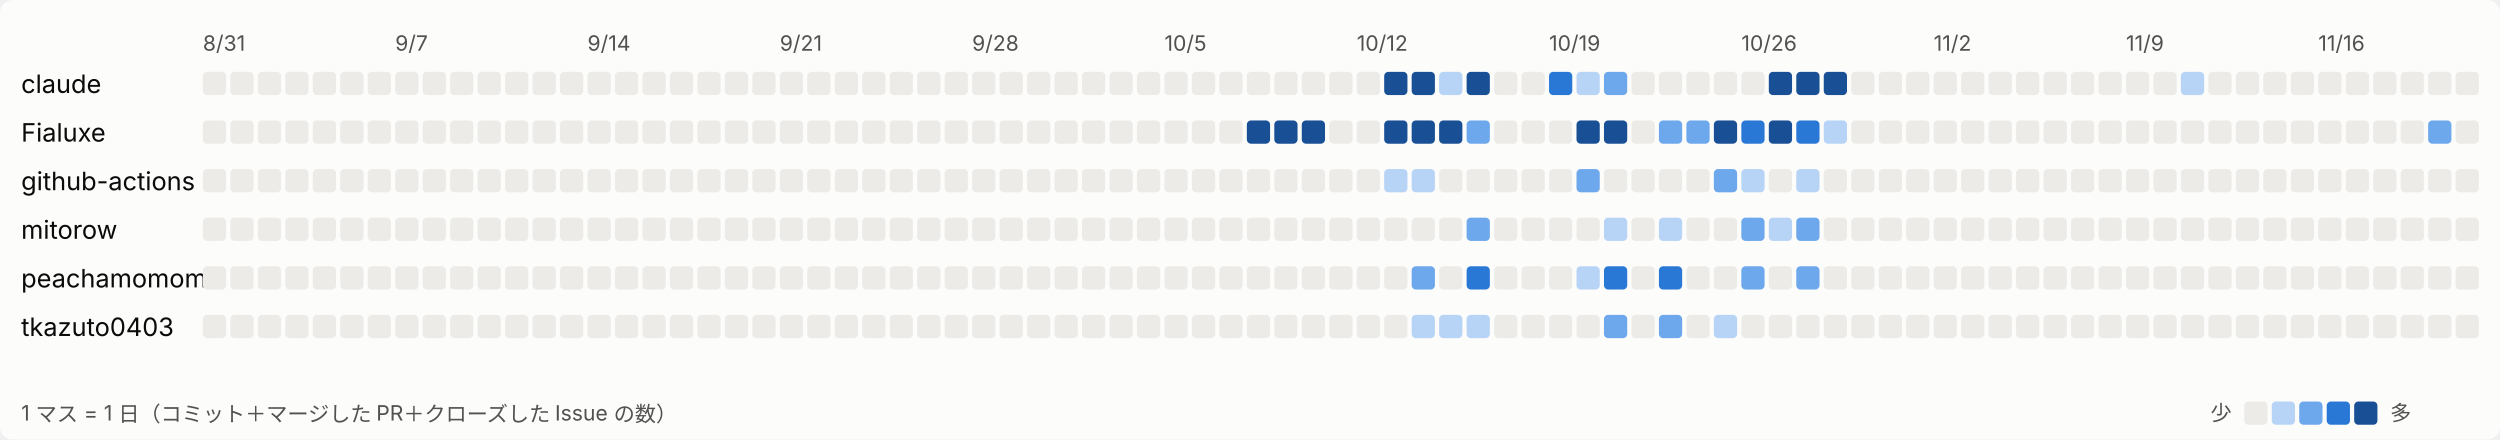
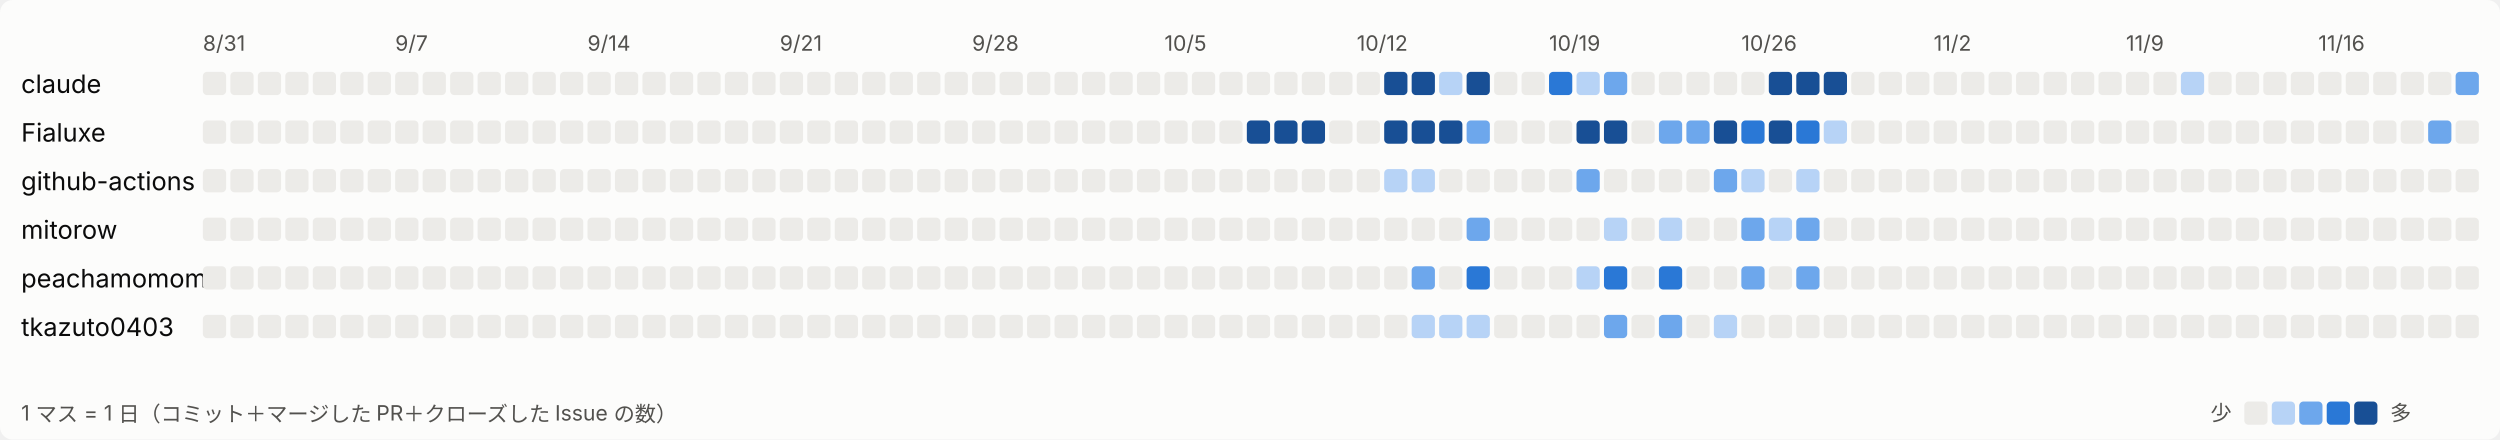
<svg xmlns="http://www.w3.org/2000/svg" width="1183" height="208" viewBox="0 0 1183 208" role="img" aria-label="日ごとの活動">
  <style>
svg{font-family:system-ui,-apple-system,'Segoe UI','Hiragino Sans','Noto Sans JP',sans-serif}
.bg{fill:#fcfcfb}.t1{fill:#0b0b0b;font-size:12px}.t2{fill:#52514e;font-size:10px}.l0{fill:#ecebe8}.l1{fill:#b7d3f6}.l2{fill:#6da7ec}.l3{fill:#2a78d6}.l4{fill:#184f95}
@media (prefers-color-scheme: dark){.bg{fill:#1a1a19}.t1{fill:#ffffff}.t2{fill:#c3c2b7}.l0{fill:#2c2c2a}.l1{fill:#184f95}.l2{fill:#256abf}.l3{fill:#3987e5}.l4{fill:#86b6ef}}
</style>
  <rect class="bg" width="1183" height="208" rx="6" />
  <text class="t2" x="96" y="24">8/31</text>
  <text class="t2" x="187" y="24">9/7</text>
  <text class="t2" x="278" y="24">9/14</text>
  <text class="t2" x="369" y="24">9/21</text>
  <text class="t2" x="460" y="24">9/28</text>
  <text class="t2" x="551" y="24">10/5</text>
  <text class="t2" x="642" y="24">10/12</text>
  <text class="t2" x="733" y="24">10/19</text>
  <text class="t2" x="824" y="24">10/26</text>
  <text class="t2" x="915" y="24">11/2</text>
  <text class="t2" x="1006" y="24">11/9</text>
  <text class="t2" x="1097" y="24">11/16</text>
  <text class="t1" x="10" y="44">claude</text>
  <rect class="l0" x="96" y="34" width="11" height="11" rx="2" />
  <rect class="l0" x="109" y="34" width="11" height="11" rx="2" />
  <rect class="l0" x="122" y="34" width="11" height="11" rx="2" />
  <rect class="l0" x="135" y="34" width="11" height="11" rx="2" />
  <rect class="l0" x="148" y="34" width="11" height="11" rx="2" />
  <rect class="l0" x="161" y="34" width="11" height="11" rx="2" />
  <rect class="l0" x="174" y="34" width="11" height="11" rx="2" />
  <rect class="l0" x="187" y="34" width="11" height="11" rx="2" />
  <rect class="l0" x="200" y="34" width="11" height="11" rx="2" />
  <rect class="l0" x="213" y="34" width="11" height="11" rx="2" />
  <rect class="l0" x="226" y="34" width="11" height="11" rx="2" />
  <rect class="l0" x="239" y="34" width="11" height="11" rx="2" />
  <rect class="l0" x="252" y="34" width="11" height="11" rx="2" />
  <rect class="l0" x="265" y="34" width="11" height="11" rx="2" />
  <rect class="l0" x="278" y="34" width="11" height="11" rx="2" />
  <rect class="l0" x="291" y="34" width="11" height="11" rx="2" />
  <rect class="l0" x="304" y="34" width="11" height="11" rx="2" />
  <rect class="l0" x="317" y="34" width="11" height="11" rx="2" />
  <rect class="l0" x="330" y="34" width="11" height="11" rx="2" />
  <rect class="l0" x="343" y="34" width="11" height="11" rx="2" />
  <rect class="l0" x="356" y="34" width="11" height="11" rx="2" />
  <rect class="l0" x="369" y="34" width="11" height="11" rx="2" />
  <rect class="l0" x="382" y="34" width="11" height="11" rx="2" />
  <rect class="l0" x="395" y="34" width="11" height="11" rx="2" />
  <rect class="l0" x="408" y="34" width="11" height="11" rx="2" />
  <rect class="l0" x="421" y="34" width="11" height="11" rx="2" />
  <rect class="l0" x="434" y="34" width="11" height="11" rx="2" />
  <rect class="l0" x="447" y="34" width="11" height="11" rx="2" />
  <rect class="l0" x="460" y="34" width="11" height="11" rx="2" />
  <rect class="l0" x="473" y="34" width="11" height="11" rx="2" />
  <rect class="l0" x="486" y="34" width="11" height="11" rx="2" />
  <rect class="l0" x="499" y="34" width="11" height="11" rx="2" />
  <rect class="l0" x="512" y="34" width="11" height="11" rx="2" />
  <rect class="l0" x="525" y="34" width="11" height="11" rx="2" />
  <rect class="l0" x="538" y="34" width="11" height="11" rx="2" />
  <rect class="l0" x="551" y="34" width="11" height="11" rx="2" />
  <rect class="l0" x="564" y="34" width="11" height="11" rx="2" />
  <rect class="l0" x="577" y="34" width="11" height="11" rx="2" />
  <rect class="l0" x="590" y="34" width="11" height="11" rx="2" />
  <rect class="l0" x="603" y="34" width="11" height="11" rx="2" />
  <rect class="l0" x="616" y="34" width="11" height="11" rx="2" />
  <rect class="l0" x="629" y="34" width="11" height="11" rx="2" />
  <rect class="l0" x="642" y="34" width="11" height="11" rx="2" />
  <rect class="l4" x="655" y="34" width="11" height="11" rx="2" />
  <rect class="l4" x="668" y="34" width="11" height="11" rx="2" />
  <rect class="l1" x="681" y="34" width="11" height="11" rx="2" />
  <rect class="l4" x="694" y="34" width="11" height="11" rx="2" />
  <rect class="l0" x="707" y="34" width="11" height="11" rx="2" />
  <rect class="l0" x="720" y="34" width="11" height="11" rx="2" />
  <rect class="l3" x="733" y="34" width="11" height="11" rx="2" />
  <rect class="l1" x="746" y="34" width="11" height="11" rx="2" />
  <rect class="l2" x="759" y="34" width="11" height="11" rx="2" />
  <rect class="l0" x="772" y="34" width="11" height="11" rx="2" />
  <rect class="l0" x="785" y="34" width="11" height="11" rx="2" />
  <rect class="l0" x="798" y="34" width="11" height="11" rx="2" />
  <rect class="l0" x="811" y="34" width="11" height="11" rx="2" />
  <rect class="l0" x="824" y="34" width="11" height="11" rx="2" />
  <rect class="l4" x="837" y="34" width="11" height="11" rx="2" />
  <rect class="l4" x="850" y="34" width="11" height="11" rx="2" />
  <rect class="l4" x="863" y="34" width="11" height="11" rx="2" />
  <rect class="l0" x="876" y="34" width="11" height="11" rx="2" />
  <rect class="l0" x="889" y="34" width="11" height="11" rx="2" />
  <rect class="l0" x="902" y="34" width="11" height="11" rx="2" />
  <rect class="l0" x="915" y="34" width="11" height="11" rx="2" />
  <rect class="l0" x="928" y="34" width="11" height="11" rx="2" />
  <rect class="l0" x="941" y="34" width="11" height="11" rx="2" />
  <rect class="l0" x="954" y="34" width="11" height="11" rx="2" />
  <rect class="l0" x="967" y="34" width="11" height="11" rx="2" />
  <rect class="l0" x="980" y="34" width="11" height="11" rx="2" />
  <rect class="l0" x="993" y="34" width="11" height="11" rx="2" />
  <rect class="l0" x="1006" y="34" width="11" height="11" rx="2" />
  <rect class="l0" x="1019" y="34" width="11" height="11" rx="2" />
  <rect class="l1" x="1032" y="34" width="11" height="11" rx="2" />
  <rect class="l0" x="1045" y="34" width="11" height="11" rx="2" />
  <rect class="l0" x="1058" y="34" width="11" height="11" rx="2" />
  <rect class="l0" x="1071" y="34" width="11" height="11" rx="2" />
  <rect class="l0" x="1084" y="34" width="11" height="11" rx="2" />
  <rect class="l0" x="1097" y="34" width="11" height="11" rx="2" />
  <rect class="l0" x="1110" y="34" width="11" height="11" rx="2" />
  <rect class="l0" x="1123" y="34" width="11" height="11" rx="2" />
  <rect class="l0" x="1136" y="34" width="11" height="11" rx="2" />
  <rect class="l0" x="1149" y="34" width="11" height="11" rx="2" />
-   <rect class="l0" x="1162" y="34" width="11" height="11" rx="2" />
+   <rect class="l2" x="1162" y="34" width="11" height="11" rx="2" />
  <text class="t1" x="10" y="67">Fialuxe</text>
  <rect class="l0" x="96" y="57" width="11" height="11" rx="2" />
  <rect class="l0" x="109" y="57" width="11" height="11" rx="2" />
  <rect class="l0" x="122" y="57" width="11" height="11" rx="2" />
  <rect class="l0" x="135" y="57" width="11" height="11" rx="2" />
  <rect class="l0" x="148" y="57" width="11" height="11" rx="2" />
  <rect class="l0" x="161" y="57" width="11" height="11" rx="2" />
  <rect class="l0" x="174" y="57" width="11" height="11" rx="2" />
  <rect class="l0" x="187" y="57" width="11" height="11" rx="2" />
  <rect class="l0" x="200" y="57" width="11" height="11" rx="2" />
  <rect class="l0" x="213" y="57" width="11" height="11" rx="2" />
  <rect class="l0" x="226" y="57" width="11" height="11" rx="2" />
  <rect class="l0" x="239" y="57" width="11" height="11" rx="2" />
  <rect class="l0" x="252" y="57" width="11" height="11" rx="2" />
  <rect class="l0" x="265" y="57" width="11" height="11" rx="2" />
  <rect class="l0" x="278" y="57" width="11" height="11" rx="2" />
  <rect class="l0" x="291" y="57" width="11" height="11" rx="2" />
  <rect class="l0" x="304" y="57" width="11" height="11" rx="2" />
  <rect class="l0" x="317" y="57" width="11" height="11" rx="2" />
  <rect class="l0" x="330" y="57" width="11" height="11" rx="2" />
  <rect class="l0" x="343" y="57" width="11" height="11" rx="2" />
  <rect class="l0" x="356" y="57" width="11" height="11" rx="2" />
  <rect class="l0" x="369" y="57" width="11" height="11" rx="2" />
  <rect class="l0" x="382" y="57" width="11" height="11" rx="2" />
  <rect class="l0" x="395" y="57" width="11" height="11" rx="2" />
  <rect class="l0" x="408" y="57" width="11" height="11" rx="2" />
  <rect class="l0" x="421" y="57" width="11" height="11" rx="2" />
  <rect class="l0" x="434" y="57" width="11" height="11" rx="2" />
  <rect class="l0" x="447" y="57" width="11" height="11" rx="2" />
  <rect class="l0" x="460" y="57" width="11" height="11" rx="2" />
  <rect class="l0" x="473" y="57" width="11" height="11" rx="2" />
  <rect class="l0" x="486" y="57" width="11" height="11" rx="2" />
  <rect class="l0" x="499" y="57" width="11" height="11" rx="2" />
  <rect class="l0" x="512" y="57" width="11" height="11" rx="2" />
  <rect class="l0" x="525" y="57" width="11" height="11" rx="2" />
  <rect class="l0" x="538" y="57" width="11" height="11" rx="2" />
  <rect class="l0" x="551" y="57" width="11" height="11" rx="2" />
  <rect class="l0" x="564" y="57" width="11" height="11" rx="2" />
  <rect class="l0" x="577" y="57" width="11" height="11" rx="2" />
  <rect class="l4" x="590" y="57" width="11" height="11" rx="2" />
  <rect class="l4" x="603" y="57" width="11" height="11" rx="2" />
  <rect class="l4" x="616" y="57" width="11" height="11" rx="2" />
  <rect class="l0" x="629" y="57" width="11" height="11" rx="2" />
  <rect class="l0" x="642" y="57" width="11" height="11" rx="2" />
  <rect class="l4" x="655" y="57" width="11" height="11" rx="2" />
  <rect class="l4" x="668" y="57" width="11" height="11" rx="2" />
  <rect class="l4" x="681" y="57" width="11" height="11" rx="2" />
  <rect class="l2" x="694" y="57" width="11" height="11" rx="2" />
  <rect class="l0" x="707" y="57" width="11" height="11" rx="2" />
  <rect class="l0" x="720" y="57" width="11" height="11" rx="2" />
  <rect class="l0" x="733" y="57" width="11" height="11" rx="2" />
  <rect class="l4" x="746" y="57" width="11" height="11" rx="2" />
  <rect class="l4" x="759" y="57" width="11" height="11" rx="2" />
  <rect class="l0" x="772" y="57" width="11" height="11" rx="2" />
  <rect class="l2" x="785" y="57" width="11" height="11" rx="2" />
  <rect class="l2" x="798" y="57" width="11" height="11" rx="2" />
  <rect class="l4" x="811" y="57" width="11" height="11" rx="2" />
  <rect class="l3" x="824" y="57" width="11" height="11" rx="2" />
  <rect class="l4" x="837" y="57" width="11" height="11" rx="2" />
  <rect class="l3" x="850" y="57" width="11" height="11" rx="2" />
  <rect class="l1" x="863" y="57" width="11" height="11" rx="2" />
  <rect class="l0" x="876" y="57" width="11" height="11" rx="2" />
  <rect class="l0" x="889" y="57" width="11" height="11" rx="2" />
  <rect class="l0" x="902" y="57" width="11" height="11" rx="2" />
  <rect class="l0" x="915" y="57" width="11" height="11" rx="2" />
  <rect class="l0" x="928" y="57" width="11" height="11" rx="2" />
  <rect class="l0" x="941" y="57" width="11" height="11" rx="2" />
  <rect class="l0" x="954" y="57" width="11" height="11" rx="2" />
  <rect class="l0" x="967" y="57" width="11" height="11" rx="2" />
  <rect class="l0" x="980" y="57" width="11" height="11" rx="2" />
  <rect class="l0" x="993" y="57" width="11" height="11" rx="2" />
  <rect class="l0" x="1006" y="57" width="11" height="11" rx="2" />
  <rect class="l0" x="1019" y="57" width="11" height="11" rx="2" />
  <rect class="l0" x="1032" y="57" width="11" height="11" rx="2" />
  <rect class="l0" x="1045" y="57" width="11" height="11" rx="2" />
  <rect class="l0" x="1058" y="57" width="11" height="11" rx="2" />
  <rect class="l0" x="1071" y="57" width="11" height="11" rx="2" />
  <rect class="l0" x="1084" y="57" width="11" height="11" rx="2" />
  <rect class="l0" x="1097" y="57" width="11" height="11" rx="2" />
  <rect class="l0" x="1110" y="57" width="11" height="11" rx="2" />
  <rect class="l0" x="1123" y="57" width="11" height="11" rx="2" />
  <rect class="l0" x="1136" y="57" width="11" height="11" rx="2" />
  <rect class="l2" x="1149" y="57" width="11" height="11" rx="2" />
  <rect class="l0" x="1162" y="57" width="11" height="11" rx="2" />
  <text class="t1" x="10" y="90">github-actions</text>
  <rect class="l0" x="96" y="80" width="11" height="11" rx="2" />
  <rect class="l0" x="109" y="80" width="11" height="11" rx="2" />
  <rect class="l0" x="122" y="80" width="11" height="11" rx="2" />
  <rect class="l0" x="135" y="80" width="11" height="11" rx="2" />
  <rect class="l0" x="148" y="80" width="11" height="11" rx="2" />
  <rect class="l0" x="161" y="80" width="11" height="11" rx="2" />
  <rect class="l0" x="174" y="80" width="11" height="11" rx="2" />
  <rect class="l0" x="187" y="80" width="11" height="11" rx="2" />
  <rect class="l0" x="200" y="80" width="11" height="11" rx="2" />
  <rect class="l0" x="213" y="80" width="11" height="11" rx="2" />
  <rect class="l0" x="226" y="80" width="11" height="11" rx="2" />
  <rect class="l0" x="239" y="80" width="11" height="11" rx="2" />
  <rect class="l0" x="252" y="80" width="11" height="11" rx="2" />
  <rect class="l0" x="265" y="80" width="11" height="11" rx="2" />
  <rect class="l0" x="278" y="80" width="11" height="11" rx="2" />
  <rect class="l0" x="291" y="80" width="11" height="11" rx="2" />
  <rect class="l0" x="304" y="80" width="11" height="11" rx="2" />
  <rect class="l0" x="317" y="80" width="11" height="11" rx="2" />
  <rect class="l0" x="330" y="80" width="11" height="11" rx="2" />
  <rect class="l0" x="343" y="80" width="11" height="11" rx="2" />
  <rect class="l0" x="356" y="80" width="11" height="11" rx="2" />
  <rect class="l0" x="369" y="80" width="11" height="11" rx="2" />
  <rect class="l0" x="382" y="80" width="11" height="11" rx="2" />
  <rect class="l0" x="395" y="80" width="11" height="11" rx="2" />
  <rect class="l0" x="408" y="80" width="11" height="11" rx="2" />
  <rect class="l0" x="421" y="80" width="11" height="11" rx="2" />
  <rect class="l0" x="434" y="80" width="11" height="11" rx="2" />
  <rect class="l0" x="447" y="80" width="11" height="11" rx="2" />
  <rect class="l0" x="460" y="80" width="11" height="11" rx="2" />
  <rect class="l0" x="473" y="80" width="11" height="11" rx="2" />
  <rect class="l0" x="486" y="80" width="11" height="11" rx="2" />
  <rect class="l0" x="499" y="80" width="11" height="11" rx="2" />
  <rect class="l0" x="512" y="80" width="11" height="11" rx="2" />
  <rect class="l0" x="525" y="80" width="11" height="11" rx="2" />
  <rect class="l0" x="538" y="80" width="11" height="11" rx="2" />
  <rect class="l0" x="551" y="80" width="11" height="11" rx="2" />
  <rect class="l0" x="564" y="80" width="11" height="11" rx="2" />
  <rect class="l0" x="577" y="80" width="11" height="11" rx="2" />
  <rect class="l0" x="590" y="80" width="11" height="11" rx="2" />
  <rect class="l0" x="603" y="80" width="11" height="11" rx="2" />
  <rect class="l0" x="616" y="80" width="11" height="11" rx="2" />
  <rect class="l0" x="629" y="80" width="11" height="11" rx="2" />
  <rect class="l0" x="642" y="80" width="11" height="11" rx="2" />
  <rect class="l1" x="655" y="80" width="11" height="11" rx="2" />
  <rect class="l1" x="668" y="80" width="11" height="11" rx="2" />
  <rect class="l0" x="681" y="80" width="11" height="11" rx="2" />
  <rect class="l0" x="694" y="80" width="11" height="11" rx="2" />
  <rect class="l0" x="707" y="80" width="11" height="11" rx="2" />
  <rect class="l0" x="720" y="80" width="11" height="11" rx="2" />
  <rect class="l0" x="733" y="80" width="11" height="11" rx="2" />
  <rect class="l2" x="746" y="80" width="11" height="11" rx="2" />
  <rect class="l0" x="759" y="80" width="11" height="11" rx="2" />
  <rect class="l0" x="772" y="80" width="11" height="11" rx="2" />
  <rect class="l0" x="785" y="80" width="11" height="11" rx="2" />
  <rect class="l0" x="798" y="80" width="11" height="11" rx="2" />
  <rect class="l2" x="811" y="80" width="11" height="11" rx="2" />
  <rect class="l1" x="824" y="80" width="11" height="11" rx="2" />
  <rect class="l0" x="837" y="80" width="11" height="11" rx="2" />
  <rect class="l1" x="850" y="80" width="11" height="11" rx="2" />
  <rect class="l0" x="863" y="80" width="11" height="11" rx="2" />
  <rect class="l0" x="876" y="80" width="11" height="11" rx="2" />
  <rect class="l0" x="889" y="80" width="11" height="11" rx="2" />
  <rect class="l0" x="902" y="80" width="11" height="11" rx="2" />
  <rect class="l0" x="915" y="80" width="11" height="11" rx="2" />
  <rect class="l0" x="928" y="80" width="11" height="11" rx="2" />
  <rect class="l0" x="941" y="80" width="11" height="11" rx="2" />
  <rect class="l0" x="954" y="80" width="11" height="11" rx="2" />
  <rect class="l0" x="967" y="80" width="11" height="11" rx="2" />
  <rect class="l0" x="980" y="80" width="11" height="11" rx="2" />
  <rect class="l0" x="993" y="80" width="11" height="11" rx="2" />
  <rect class="l0" x="1006" y="80" width="11" height="11" rx="2" />
  <rect class="l0" x="1019" y="80" width="11" height="11" rx="2" />
  <rect class="l0" x="1032" y="80" width="11" height="11" rx="2" />
  <rect class="l0" x="1045" y="80" width="11" height="11" rx="2" />
  <rect class="l0" x="1058" y="80" width="11" height="11" rx="2" />
  <rect class="l0" x="1071" y="80" width="11" height="11" rx="2" />
  <rect class="l0" x="1084" y="80" width="11" height="11" rx="2" />
  <rect class="l0" x="1097" y="80" width="11" height="11" rx="2" />
  <rect class="l0" x="1110" y="80" width="11" height="11" rx="2" />
  <rect class="l0" x="1123" y="80" width="11" height="11" rx="2" />
  <rect class="l0" x="1136" y="80" width="11" height="11" rx="2" />
  <rect class="l0" x="1149" y="80" width="11" height="11" rx="2" />
  <rect class="l0" x="1162" y="80" width="11" height="11" rx="2" />
  <text class="t1" x="10" y="113">mitorow</text>
  <rect class="l0" x="96" y="103" width="11" height="11" rx="2" />
  <rect class="l0" x="109" y="103" width="11" height="11" rx="2" />
  <rect class="l0" x="122" y="103" width="11" height="11" rx="2" />
  <rect class="l0" x="135" y="103" width="11" height="11" rx="2" />
  <rect class="l0" x="148" y="103" width="11" height="11" rx="2" />
  <rect class="l0" x="161" y="103" width="11" height="11" rx="2" />
  <rect class="l0" x="174" y="103" width="11" height="11" rx="2" />
  <rect class="l0" x="187" y="103" width="11" height="11" rx="2" />
  <rect class="l0" x="200" y="103" width="11" height="11" rx="2" />
  <rect class="l0" x="213" y="103" width="11" height="11" rx="2" />
  <rect class="l0" x="226" y="103" width="11" height="11" rx="2" />
  <rect class="l0" x="239" y="103" width="11" height="11" rx="2" />
  <rect class="l0" x="252" y="103" width="11" height="11" rx="2" />
  <rect class="l0" x="265" y="103" width="11" height="11" rx="2" />
  <rect class="l0" x="278" y="103" width="11" height="11" rx="2" />
  <rect class="l0" x="291" y="103" width="11" height="11" rx="2" />
  <rect class="l0" x="304" y="103" width="11" height="11" rx="2" />
  <rect class="l0" x="317" y="103" width="11" height="11" rx="2" />
  <rect class="l0" x="330" y="103" width="11" height="11" rx="2" />
  <rect class="l0" x="343" y="103" width="11" height="11" rx="2" />
  <rect class="l0" x="356" y="103" width="11" height="11" rx="2" />
  <rect class="l0" x="369" y="103" width="11" height="11" rx="2" />
  <rect class="l0" x="382" y="103" width="11" height="11" rx="2" />
  <rect class="l0" x="395" y="103" width="11" height="11" rx="2" />
  <rect class="l0" x="408" y="103" width="11" height="11" rx="2" />
  <rect class="l0" x="421" y="103" width="11" height="11" rx="2" />
  <rect class="l0" x="434" y="103" width="11" height="11" rx="2" />
  <rect class="l0" x="447" y="103" width="11" height="11" rx="2" />
  <rect class="l0" x="460" y="103" width="11" height="11" rx="2" />
  <rect class="l0" x="473" y="103" width="11" height="11" rx="2" />
  <rect class="l0" x="486" y="103" width="11" height="11" rx="2" />
  <rect class="l0" x="499" y="103" width="11" height="11" rx="2" />
  <rect class="l0" x="512" y="103" width="11" height="11" rx="2" />
  <rect class="l0" x="525" y="103" width="11" height="11" rx="2" />
  <rect class="l0" x="538" y="103" width="11" height="11" rx="2" />
  <rect class="l0" x="551" y="103" width="11" height="11" rx="2" />
  <rect class="l0" x="564" y="103" width="11" height="11" rx="2" />
  <rect class="l0" x="577" y="103" width="11" height="11" rx="2" />
  <rect class="l0" x="590" y="103" width="11" height="11" rx="2" />
  <rect class="l0" x="603" y="103" width="11" height="11" rx="2" />
  <rect class="l0" x="616" y="103" width="11" height="11" rx="2" />
  <rect class="l0" x="629" y="103" width="11" height="11" rx="2" />
  <rect class="l0" x="642" y="103" width="11" height="11" rx="2" />
  <rect class="l0" x="655" y="103" width="11" height="11" rx="2" />
  <rect class="l0" x="668" y="103" width="11" height="11" rx="2" />
  <rect class="l0" x="681" y="103" width="11" height="11" rx="2" />
  <rect class="l2" x="694" y="103" width="11" height="11" rx="2" />
  <rect class="l0" x="707" y="103" width="11" height="11" rx="2" />
  <rect class="l0" x="720" y="103" width="11" height="11" rx="2" />
  <rect class="l0" x="733" y="103" width="11" height="11" rx="2" />
  <rect class="l0" x="746" y="103" width="11" height="11" rx="2" />
  <rect class="l1" x="759" y="103" width="11" height="11" rx="2" />
  <rect class="l0" x="772" y="103" width="11" height="11" rx="2" />
  <rect class="l1" x="785" y="103" width="11" height="11" rx="2" />
  <rect class="l0" x="798" y="103" width="11" height="11" rx="2" />
  <rect class="l0" x="811" y="103" width="11" height="11" rx="2" />
  <rect class="l2" x="824" y="103" width="11" height="11" rx="2" />
  <rect class="l1" x="837" y="103" width="11" height="11" rx="2" />
  <rect class="l2" x="850" y="103" width="11" height="11" rx="2" />
  <rect class="l0" x="863" y="103" width="11" height="11" rx="2" />
  <rect class="l0" x="876" y="103" width="11" height="11" rx="2" />
  <rect class="l0" x="889" y="103" width="11" height="11" rx="2" />
  <rect class="l0" x="902" y="103" width="11" height="11" rx="2" />
  <rect class="l0" x="915" y="103" width="11" height="11" rx="2" />
  <rect class="l0" x="928" y="103" width="11" height="11" rx="2" />
  <rect class="l0" x="941" y="103" width="11" height="11" rx="2" />
  <rect class="l0" x="954" y="103" width="11" height="11" rx="2" />
  <rect class="l0" x="967" y="103" width="11" height="11" rx="2" />
  <rect class="l0" x="980" y="103" width="11" height="11" rx="2" />
  <rect class="l0" x="993" y="103" width="11" height="11" rx="2" />
  <rect class="l0" x="1006" y="103" width="11" height="11" rx="2" />
  <rect class="l0" x="1019" y="103" width="11" height="11" rx="2" />
  <rect class="l0" x="1032" y="103" width="11" height="11" rx="2" />
  <rect class="l0" x="1045" y="103" width="11" height="11" rx="2" />
  <rect class="l0" x="1058" y="103" width="11" height="11" rx="2" />
  <rect class="l0" x="1071" y="103" width="11" height="11" rx="2" />
  <rect class="l0" x="1084" y="103" width="11" height="11" rx="2" />
  <rect class="l0" x="1097" y="103" width="11" height="11" rx="2" />
  <rect class="l0" x="1110" y="103" width="11" height="11" rx="2" />
  <rect class="l0" x="1123" y="103" width="11" height="11" rx="2" />
  <rect class="l0" x="1136" y="103" width="11" height="11" rx="2" />
  <rect class="l0" x="1149" y="103" width="11" height="11" rx="2" />
  <rect class="l0" x="1162" y="103" width="11" height="11" rx="2" />
  <text class="t1" x="10" y="136">peachamomomo</text>
  <rect class="l0" x="96" y="126" width="11" height="11" rx="2" />
  <rect class="l0" x="109" y="126" width="11" height="11" rx="2" />
  <rect class="l0" x="122" y="126" width="11" height="11" rx="2" />
  <rect class="l0" x="135" y="126" width="11" height="11" rx="2" />
  <rect class="l0" x="148" y="126" width="11" height="11" rx="2" />
  <rect class="l0" x="161" y="126" width="11" height="11" rx="2" />
  <rect class="l0" x="174" y="126" width="11" height="11" rx="2" />
  <rect class="l0" x="187" y="126" width="11" height="11" rx="2" />
  <rect class="l0" x="200" y="126" width="11" height="11" rx="2" />
  <rect class="l0" x="213" y="126" width="11" height="11" rx="2" />
  <rect class="l0" x="226" y="126" width="11" height="11" rx="2" />
  <rect class="l0" x="239" y="126" width="11" height="11" rx="2" />
  <rect class="l0" x="252" y="126" width="11" height="11" rx="2" />
  <rect class="l0" x="265" y="126" width="11" height="11" rx="2" />
  <rect class="l0" x="278" y="126" width="11" height="11" rx="2" />
  <rect class="l0" x="291" y="126" width="11" height="11" rx="2" />
  <rect class="l0" x="304" y="126" width="11" height="11" rx="2" />
  <rect class="l0" x="317" y="126" width="11" height="11" rx="2" />
  <rect class="l0" x="330" y="126" width="11" height="11" rx="2" />
  <rect class="l0" x="343" y="126" width="11" height="11" rx="2" />
  <rect class="l0" x="356" y="126" width="11" height="11" rx="2" />
  <rect class="l0" x="369" y="126" width="11" height="11" rx="2" />
  <rect class="l0" x="382" y="126" width="11" height="11" rx="2" />
  <rect class="l0" x="395" y="126" width="11" height="11" rx="2" />
  <rect class="l0" x="408" y="126" width="11" height="11" rx="2" />
  <rect class="l0" x="421" y="126" width="11" height="11" rx="2" />
  <rect class="l0" x="434" y="126" width="11" height="11" rx="2" />
  <rect class="l0" x="447" y="126" width="11" height="11" rx="2" />
  <rect class="l0" x="460" y="126" width="11" height="11" rx="2" />
  <rect class="l0" x="473" y="126" width="11" height="11" rx="2" />
  <rect class="l0" x="486" y="126" width="11" height="11" rx="2" />
  <rect class="l0" x="499" y="126" width="11" height="11" rx="2" />
  <rect class="l0" x="512" y="126" width="11" height="11" rx="2" />
  <rect class="l0" x="525" y="126" width="11" height="11" rx="2" />
  <rect class="l0" x="538" y="126" width="11" height="11" rx="2" />
  <rect class="l0" x="551" y="126" width="11" height="11" rx="2" />
  <rect class="l0" x="564" y="126" width="11" height="11" rx="2" />
  <rect class="l0" x="577" y="126" width="11" height="11" rx="2" />
  <rect class="l0" x="590" y="126" width="11" height="11" rx="2" />
  <rect class="l0" x="603" y="126" width="11" height="11" rx="2" />
  <rect class="l0" x="616" y="126" width="11" height="11" rx="2" />
  <rect class="l0" x="629" y="126" width="11" height="11" rx="2" />
  <rect class="l0" x="642" y="126" width="11" height="11" rx="2" />
  <rect class="l0" x="655" y="126" width="11" height="11" rx="2" />
  <rect class="l2" x="668" y="126" width="11" height="11" rx="2" />
  <rect class="l0" x="681" y="126" width="11" height="11" rx="2" />
  <rect class="l3" x="694" y="126" width="11" height="11" rx="2" />
  <rect class="l0" x="707" y="126" width="11" height="11" rx="2" />
  <rect class="l0" x="720" y="126" width="11" height="11" rx="2" />
  <rect class="l0" x="733" y="126" width="11" height="11" rx="2" />
  <rect class="l1" x="746" y="126" width="11" height="11" rx="2" />
  <rect class="l3" x="759" y="126" width="11" height="11" rx="2" />
  <rect class="l0" x="772" y="126" width="11" height="11" rx="2" />
  <rect class="l3" x="785" y="126" width="11" height="11" rx="2" />
  <rect class="l0" x="798" y="126" width="11" height="11" rx="2" />
  <rect class="l0" x="811" y="126" width="11" height="11" rx="2" />
  <rect class="l2" x="824" y="126" width="11" height="11" rx="2" />
  <rect class="l0" x="837" y="126" width="11" height="11" rx="2" />
  <rect class="l2" x="850" y="126" width="11" height="11" rx="2" />
  <rect class="l0" x="863" y="126" width="11" height="11" rx="2" />
  <rect class="l0" x="876" y="126" width="11" height="11" rx="2" />
  <rect class="l0" x="889" y="126" width="11" height="11" rx="2" />
  <rect class="l0" x="902" y="126" width="11" height="11" rx="2" />
  <rect class="l0" x="915" y="126" width="11" height="11" rx="2" />
  <rect class="l0" x="928" y="126" width="11" height="11" rx="2" />
  <rect class="l0" x="941" y="126" width="11" height="11" rx="2" />
  <rect class="l0" x="954" y="126" width="11" height="11" rx="2" />
  <rect class="l0" x="967" y="126" width="11" height="11" rx="2" />
  <rect class="l0" x="980" y="126" width="11" height="11" rx="2" />
  <rect class="l0" x="993" y="126" width="11" height="11" rx="2" />
  <rect class="l0" x="1006" y="126" width="11" height="11" rx="2" />
  <rect class="l0" x="1019" y="126" width="11" height="11" rx="2" />
  <rect class="l0" x="1032" y="126" width="11" height="11" rx="2" />
  <rect class="l0" x="1045" y="126" width="11" height="11" rx="2" />
  <rect class="l0" x="1058" y="126" width="11" height="11" rx="2" />
  <rect class="l0" x="1071" y="126" width="11" height="11" rx="2" />
  <rect class="l0" x="1084" y="126" width="11" height="11" rx="2" />
  <rect class="l0" x="1097" y="126" width="11" height="11" rx="2" />
  <rect class="l0" x="1110" y="126" width="11" height="11" rx="2" />
  <rect class="l0" x="1123" y="126" width="11" height="11" rx="2" />
  <rect class="l0" x="1136" y="126" width="11" height="11" rx="2" />
  <rect class="l0" x="1149" y="126" width="11" height="11" rx="2" />
  <rect class="l0" x="1162" y="126" width="11" height="11" rx="2" />
  <text class="t1" x="10" y="159">tkazuto0403</text>
  <rect class="l0" x="96" y="149" width="11" height="11" rx="2" />
  <rect class="l0" x="109" y="149" width="11" height="11" rx="2" />
  <rect class="l0" x="122" y="149" width="11" height="11" rx="2" />
  <rect class="l0" x="135" y="149" width="11" height="11" rx="2" />
  <rect class="l0" x="148" y="149" width="11" height="11" rx="2" />
  <rect class="l0" x="161" y="149" width="11" height="11" rx="2" />
  <rect class="l0" x="174" y="149" width="11" height="11" rx="2" />
  <rect class="l0" x="187" y="149" width="11" height="11" rx="2" />
  <rect class="l0" x="200" y="149" width="11" height="11" rx="2" />
  <rect class="l0" x="213" y="149" width="11" height="11" rx="2" />
  <rect class="l0" x="226" y="149" width="11" height="11" rx="2" />
  <rect class="l0" x="239" y="149" width="11" height="11" rx="2" />
  <rect class="l0" x="252" y="149" width="11" height="11" rx="2" />
  <rect class="l0" x="265" y="149" width="11" height="11" rx="2" />
  <rect class="l0" x="278" y="149" width="11" height="11" rx="2" />
  <rect class="l0" x="291" y="149" width="11" height="11" rx="2" />
  <rect class="l0" x="304" y="149" width="11" height="11" rx="2" />
  <rect class="l0" x="317" y="149" width="11" height="11" rx="2" />
  <rect class="l0" x="330" y="149" width="11" height="11" rx="2" />
  <rect class="l0" x="343" y="149" width="11" height="11" rx="2" />
  <rect class="l0" x="356" y="149" width="11" height="11" rx="2" />
  <rect class="l0" x="369" y="149" width="11" height="11" rx="2" />
  <rect class="l0" x="382" y="149" width="11" height="11" rx="2" />
  <rect class="l0" x="395" y="149" width="11" height="11" rx="2" />
  <rect class="l0" x="408" y="149" width="11" height="11" rx="2" />
  <rect class="l0" x="421" y="149" width="11" height="11" rx="2" />
  <rect class="l0" x="434" y="149" width="11" height="11" rx="2" />
  <rect class="l0" x="447" y="149" width="11" height="11" rx="2" />
  <rect class="l0" x="460" y="149" width="11" height="11" rx="2" />
  <rect class="l0" x="473" y="149" width="11" height="11" rx="2" />
  <rect class="l0" x="486" y="149" width="11" height="11" rx="2" />
  <rect class="l0" x="499" y="149" width="11" height="11" rx="2" />
  <rect class="l0" x="512" y="149" width="11" height="11" rx="2" />
  <rect class="l0" x="525" y="149" width="11" height="11" rx="2" />
  <rect class="l0" x="538" y="149" width="11" height="11" rx="2" />
  <rect class="l0" x="551" y="149" width="11" height="11" rx="2" />
  <rect class="l0" x="564" y="149" width="11" height="11" rx="2" />
  <rect class="l0" x="577" y="149" width="11" height="11" rx="2" />
  <rect class="l0" x="590" y="149" width="11" height="11" rx="2" />
  <rect class="l0" x="603" y="149" width="11" height="11" rx="2" />
  <rect class="l0" x="616" y="149" width="11" height="11" rx="2" />
  <rect class="l0" x="629" y="149" width="11" height="11" rx="2" />
  <rect class="l0" x="642" y="149" width="11" height="11" rx="2" />
  <rect class="l0" x="655" y="149" width="11" height="11" rx="2" />
  <rect class="l1" x="668" y="149" width="11" height="11" rx="2" />
  <rect class="l1" x="681" y="149" width="11" height="11" rx="2" />
  <rect class="l1" x="694" y="149" width="11" height="11" rx="2" />
  <rect class="l0" x="707" y="149" width="11" height="11" rx="2" />
  <rect class="l0" x="720" y="149" width="11" height="11" rx="2" />
  <rect class="l0" x="733" y="149" width="11" height="11" rx="2" />
  <rect class="l0" x="746" y="149" width="11" height="11" rx="2" />
  <rect class="l2" x="759" y="149" width="11" height="11" rx="2" />
  <rect class="l0" x="772" y="149" width="11" height="11" rx="2" />
  <rect class="l2" x="785" y="149" width="11" height="11" rx="2" />
  <rect class="l0" x="798" y="149" width="11" height="11" rx="2" />
  <rect class="l1" x="811" y="149" width="11" height="11" rx="2" />
  <rect class="l0" x="824" y="149" width="11" height="11" rx="2" />
  <rect class="l0" x="837" y="149" width="11" height="11" rx="2" />
  <rect class="l0" x="850" y="149" width="11" height="11" rx="2" />
  <rect class="l0" x="863" y="149" width="11" height="11" rx="2" />
  <rect class="l0" x="876" y="149" width="11" height="11" rx="2" />
  <rect class="l0" x="889" y="149" width="11" height="11" rx="2" />
  <rect class="l0" x="902" y="149" width="11" height="11" rx="2" />
  <rect class="l0" x="915" y="149" width="11" height="11" rx="2" />
  <rect class="l0" x="928" y="149" width="11" height="11" rx="2" />
  <rect class="l0" x="941" y="149" width="11" height="11" rx="2" />
  <rect class="l0" x="954" y="149" width="11" height="11" rx="2" />
  <rect class="l0" x="967" y="149" width="11" height="11" rx="2" />
  <rect class="l0" x="980" y="149" width="11" height="11" rx="2" />
  <rect class="l0" x="993" y="149" width="11" height="11" rx="2" />
  <rect class="l0" x="1006" y="149" width="11" height="11" rx="2" />
  <rect class="l0" x="1019" y="149" width="11" height="11" rx="2" />
  <rect class="l0" x="1032" y="149" width="11" height="11" rx="2" />
  <rect class="l0" x="1045" y="149" width="11" height="11" rx="2" />
  <rect class="l0" x="1058" y="149" width="11" height="11" rx="2" />
  <rect class="l0" x="1071" y="149" width="11" height="11" rx="2" />
  <rect class="l0" x="1084" y="149" width="11" height="11" rx="2" />
  <rect class="l0" x="1097" y="149" width="11" height="11" rx="2" />
  <rect class="l0" x="1110" y="149" width="11" height="11" rx="2" />
  <rect class="l0" x="1123" y="149" width="11" height="11" rx="2" />
  <rect class="l0" x="1136" y="149" width="11" height="11" rx="2" />
  <rect class="l0" x="1149" y="149" width="11" height="11" rx="2" />
  <rect class="l0" x="1162" y="149" width="11" height="11" rx="2" />
  <text class="t2" x="10" y="199">1 マス = 1 日（コミット＋マージした PR＋クローズした Issue の数）</text>
  <text class="t2" x="1046" y="199">少</text>
  <rect class="l0" x="1062" y="190" width="11" height="11" rx="2" />
  <rect class="l1" x="1075" y="190" width="11" height="11" rx="2" />
  <rect class="l2" x="1088" y="190" width="11" height="11" rx="2" />
  <rect class="l3" x="1101" y="190" width="11" height="11" rx="2" />
  <rect class="l4" x="1114" y="190" width="11" height="11" rx="2" />
  <text class="t2" x="1131" y="199">多</text>
</svg>
